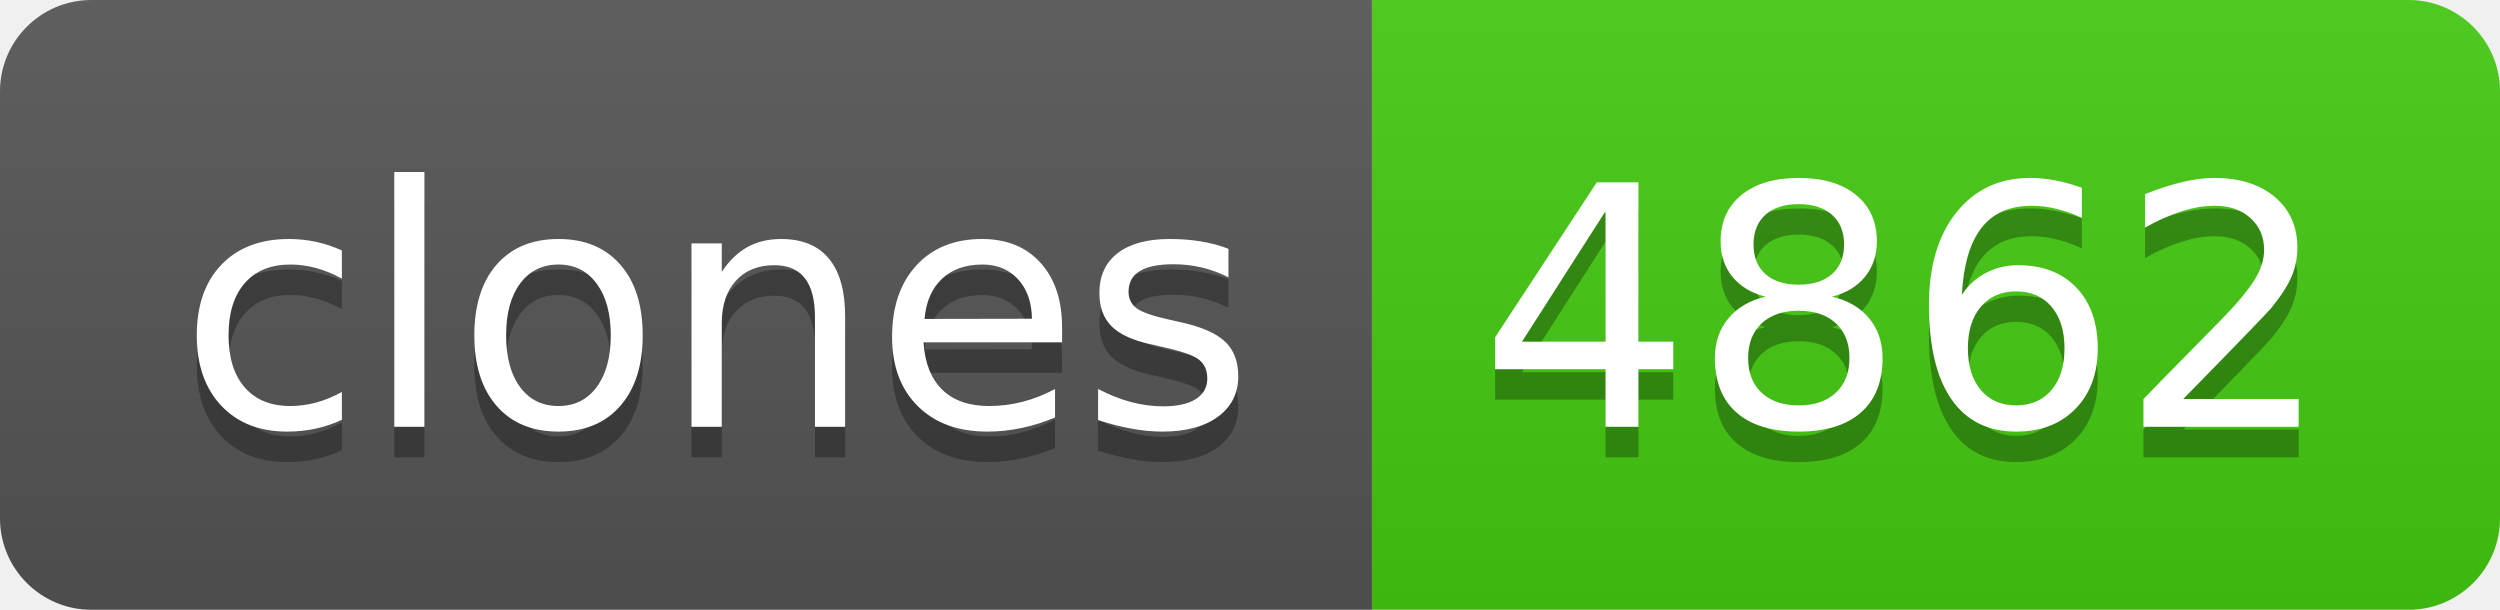
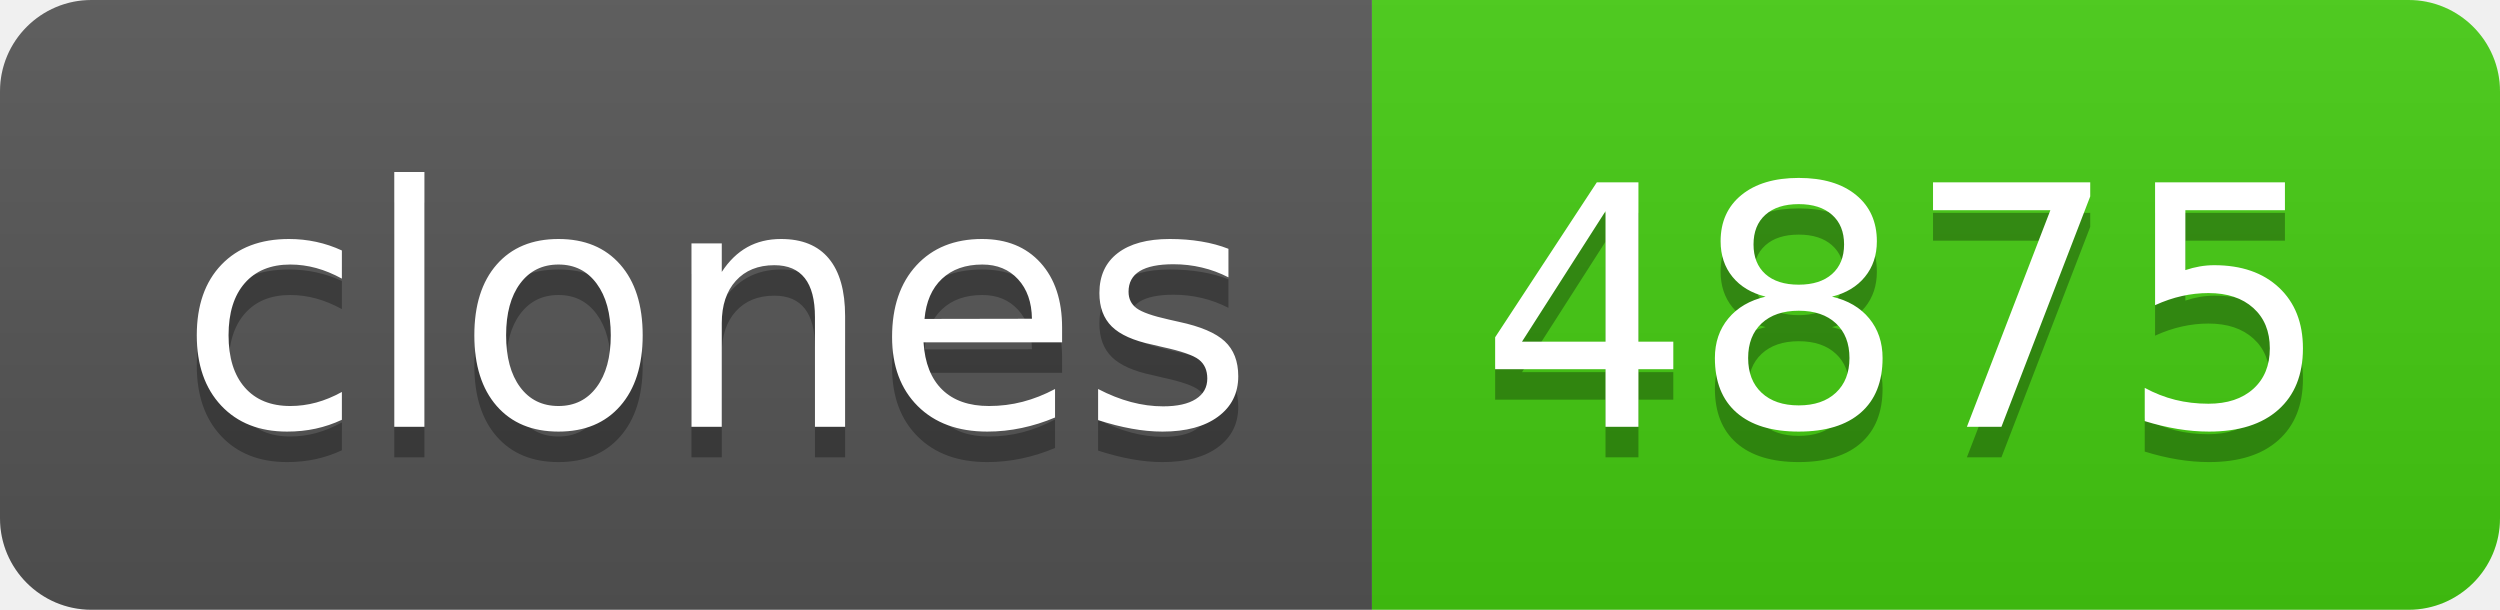
- <svg xmlns="http://www.w3.org/2000/svg" width="82" height="20" role="img" aria-label="clones: 4862">
+ <svg xmlns="http://www.w3.org/2000/svg" width="82" height="20" role="img" aria-label="clones: 4875">
  <linearGradient id="s" x2="0" y2="100%">
    <stop offset="0" stop-color="#bbb" stop-opacity=".1" />
    <stop offset="1" stop-opacity=".1" />
  </linearGradient>
  <clipPath id="r">
    <rect width="82" height="20" rx="3" fill="#fff" />
  </clipPath>
  <g clip-path="url(#r)">
    <rect width="45" height="20" fill="#555" />
    <rect x="45" width="37" height="20" fill="#4c1" />
    <rect width="82" height="20" fill="url(#s)" />
  </g>
  <g fill="#fff" text-anchor="middle" font-family="Verdana,Geneva,DejaVu Sans,sans-serif" text-rendering="geometricPrecision" font-size="110">
    <text aria-hidden="true" x="235" y="150" fill="#010101" fill-opacity=".3" transform="scale(.1)" textLength="350">clones</text>
    <text x="235" y="140" transform="scale(.1)" fill="#fff" textLength="350">clones</text>
-     <text aria-hidden="true" x="625" y="150" fill="#010101" fill-opacity=".3" transform="scale(.1)" textLength="270">4862</text>
-     <text x="625" y="140" transform="scale(.1)" fill="#fff" textLength="270">4862</text>
+     <text aria-hidden="true" x="625" y="150" fill="#010101" fill-opacity=".3" transform="scale(.1)" textLength="270">4875</text>
+     <text x="625" y="140" transform="scale(.1)" fill="#fff" textLength="270">4875</text>
  </g>
</svg>
